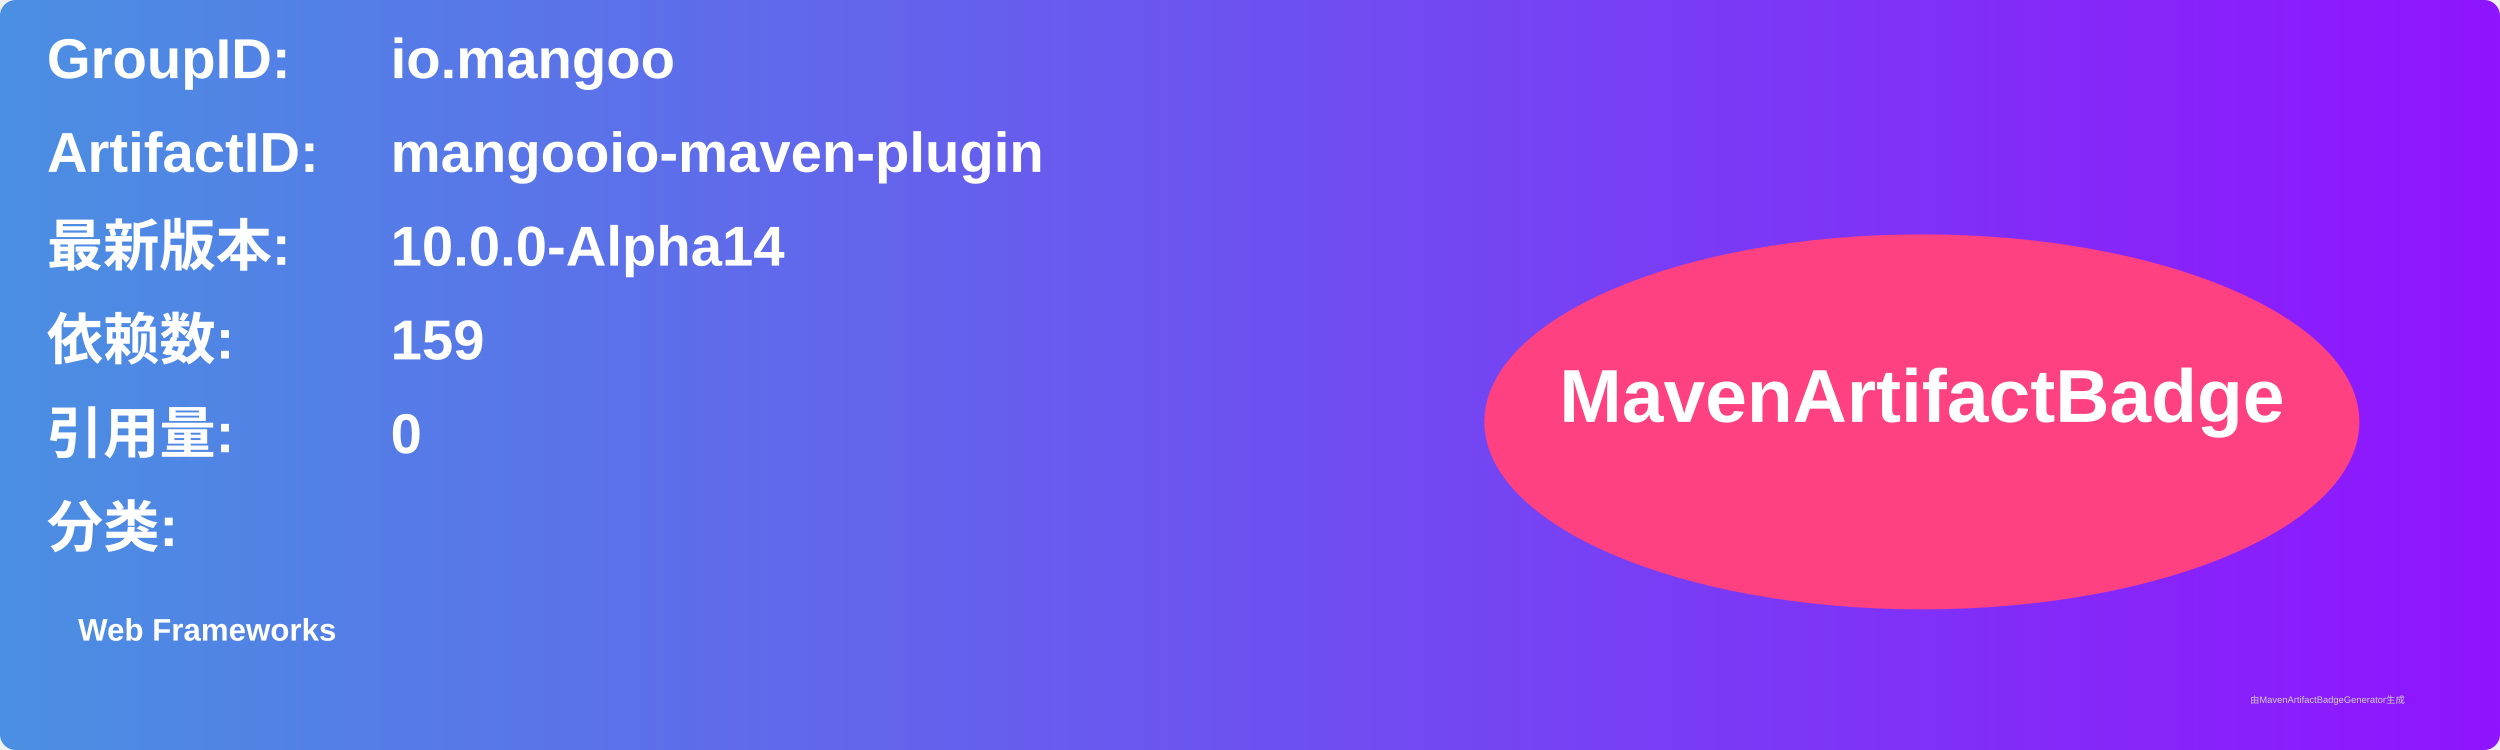
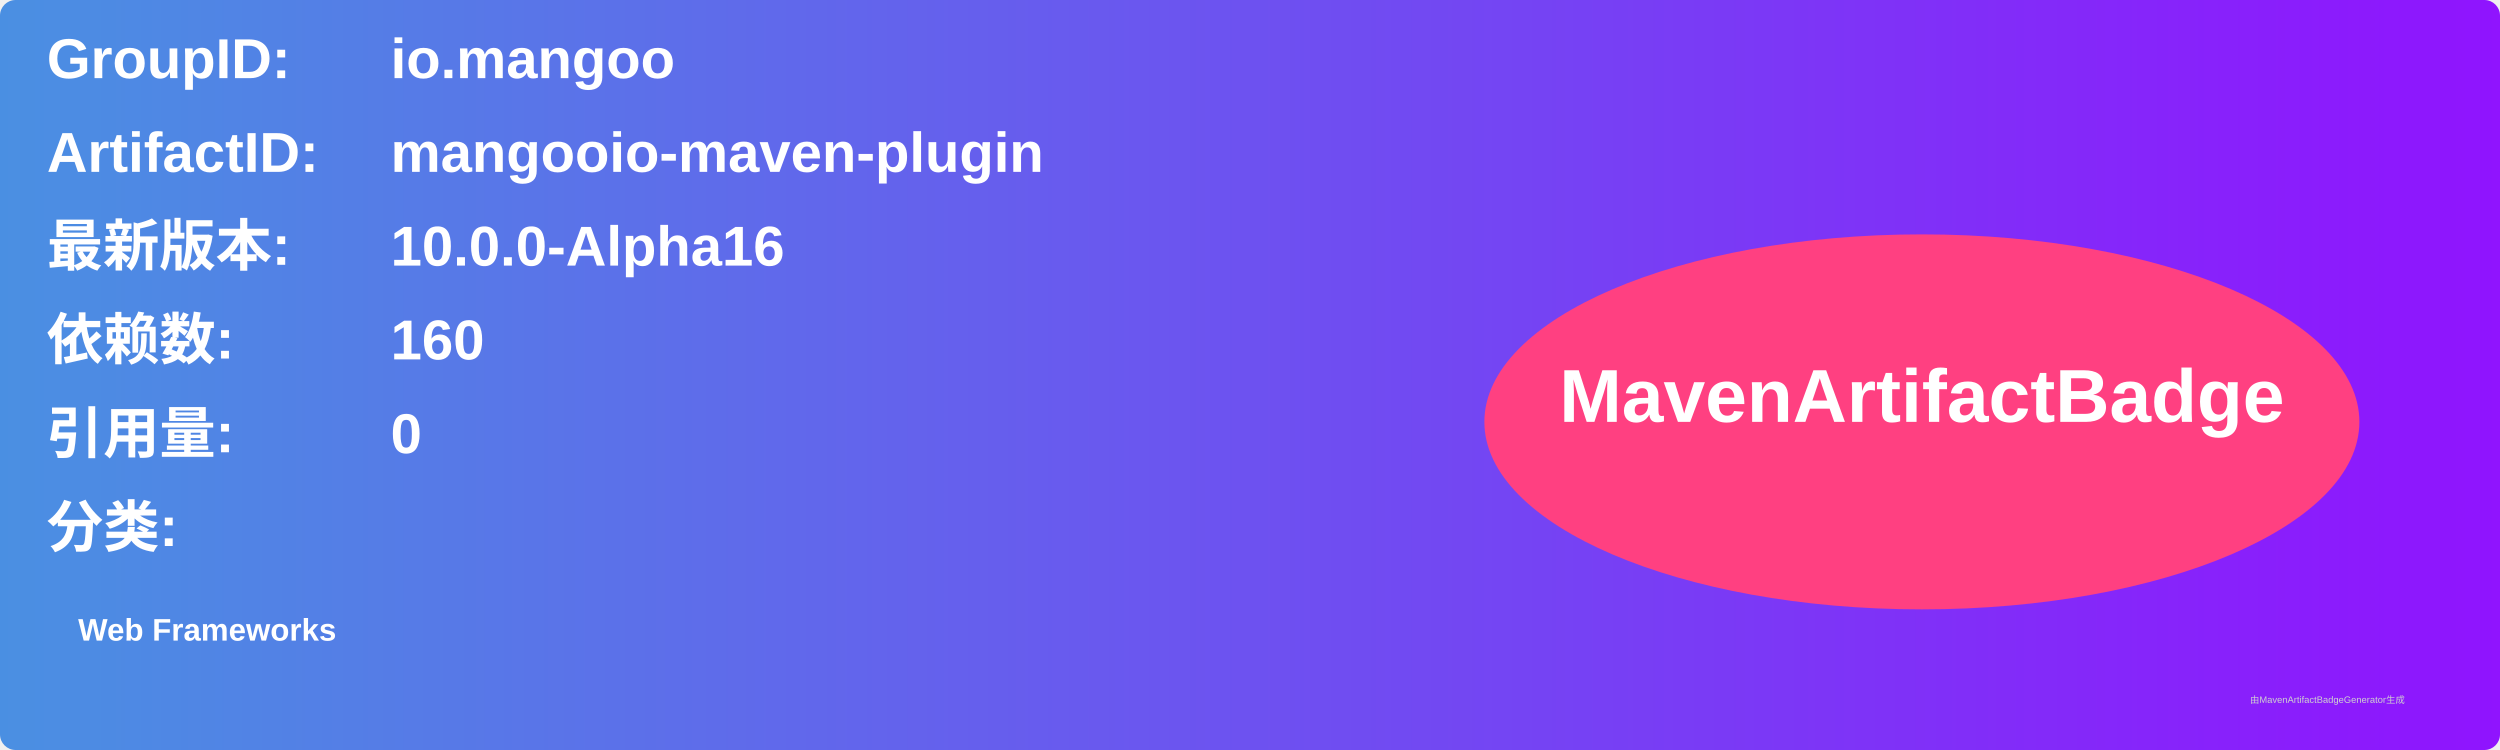
<svg xmlns="http://www.w3.org/2000/svg" width="800" height="240" viewBox="0 0 800 240">
  <linearGradient id="grad" x1="0%" y1="0%" x2="100%" y2="0%">
    <stop offset="0%" stop-color="#4a90e2" />
    <stop offset="100%" stop-color="#9013fe" />
  </linearGradient>
  <rect width="100%" height="100%" rx="5" ry="5" fill="url(#grad)" />
  <g transform="translate(15, 15)">
    <text x="0" y="10" font-family="Arial" font-size="18" fill="white" font-weight="bold" width="260">GroupID:</text>
    <text x="110" y="10" font-family="Arial" font-size="18" fill="white" font-weight="bold" width="460">io.mangoo</text>
    <text x="0" y="40" font-family="Arial" font-size="18" fill="white" font-weight="bold" width="260">ArtifactID:</text>
    <text x="110" y="40" font-family="Arial" font-size="18" fill="white" font-weight="bold" width="460">mangooio-maven-plugin</text>
    <text x="0" y="70" font-family="Arial" font-size="18" fill="white" font-weight="bold">最新版本:</text>
    <text x="110" y="70" font-family="Arial" font-size="18" fill="white" font-weight="bold">
-       <tspan font-weight="bold">10.0.0-Alpha14</tspan>
+       <tspan font-weight="bold">10.0.0-Alpha16</tspan>
    </text>
    <text x="0" y="100" font-family="Arial" font-size="18" fill="white" font-weight="bold">依赖数: </text>
    <text x="110" y="100" font-family="Arial" font-size="18" fill="white">
-       <tspan font-weight="bold">159</tspan>
+       <tspan font-weight="bold">160</tspan>
    </text>
    <text x="0" y="130" font-family="Arial" font-size="18" fill="white" font-weight="bold">引用量: </text>
    <text x="110" y="130" font-family="Arial" font-size="18" fill="white">
      <tspan font-weight="bold">0</tspan>
    </text>
    <text x="0" y="160" font-family="Arial" font-size="18" fill="white" font-weight="bold">分类:</text>
    <text x="10" y="190" font-family="Arial" font-size="10" fill="white">
      <tspan font-weight="bold">Web Frameworks</tspan>
    </text>
    <ellipse cx="600" cy="120" rx="140" ry="60" fill="#ff4081" />
    <text x="600" y="120" text-anchor="middle" font-family="Arial" font-size="24" fill="white" font-weight="bold">MavenArtifactBadge</text>
  </g>
  <text x="720" y="225" font-family="Arial" font-size="3" fill="#d0d0d0">由MavenArtifactBadgeGenerator生成</text>
</svg>
